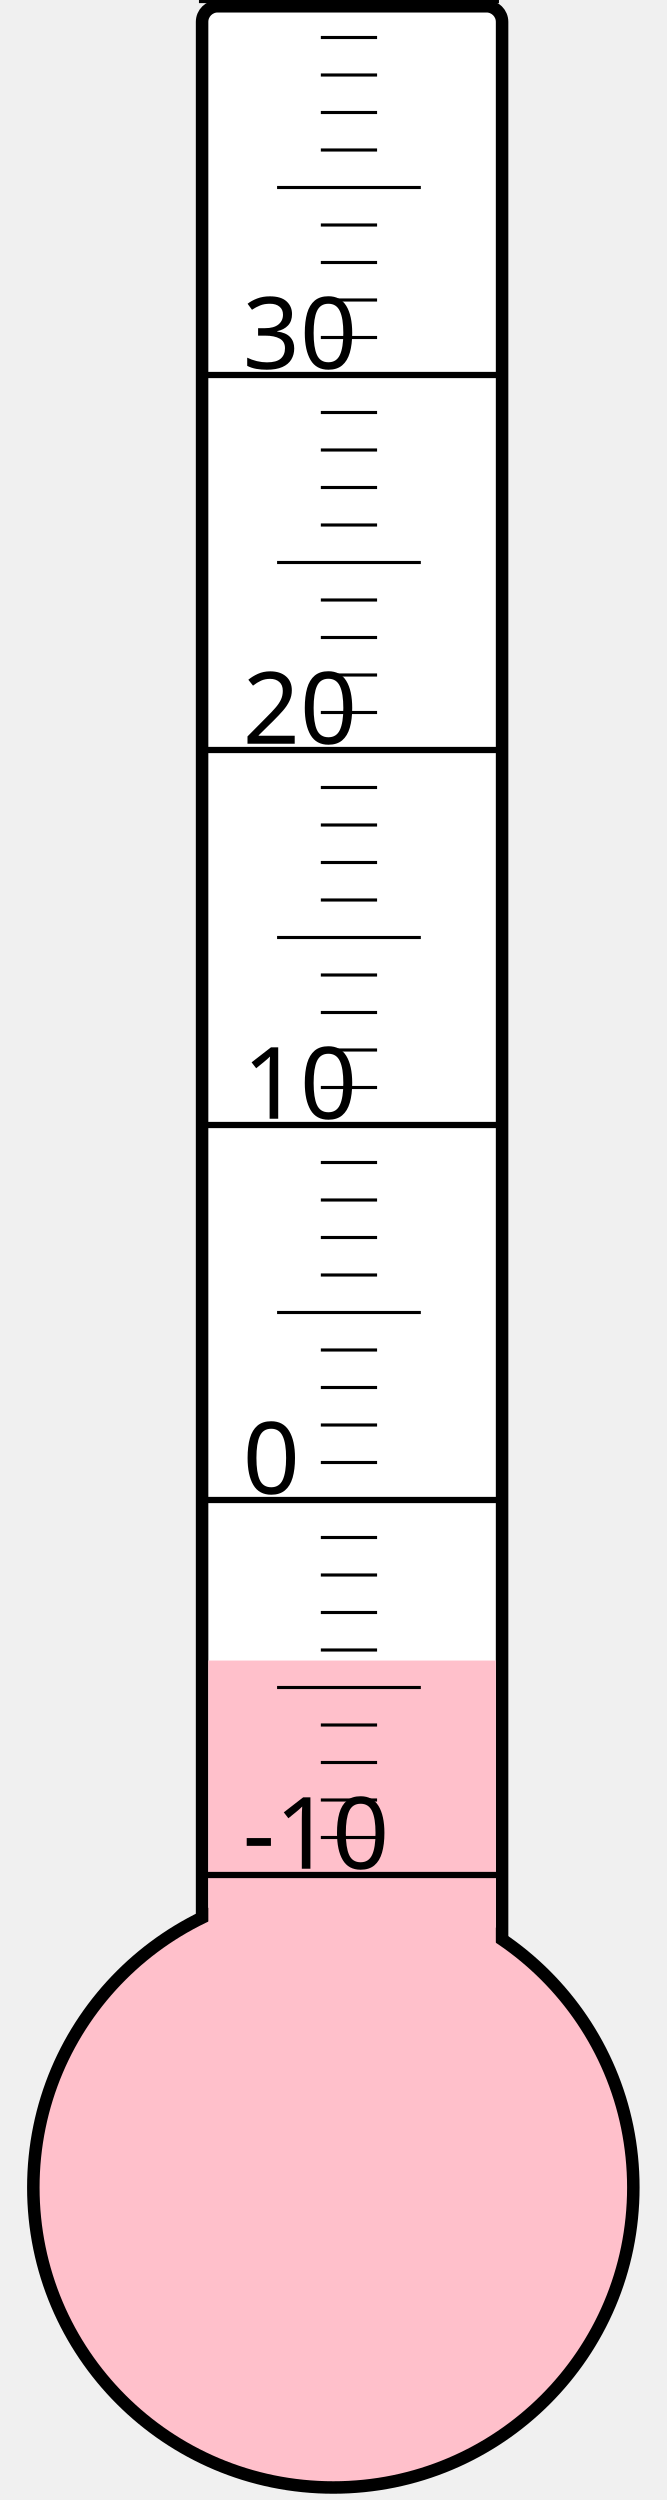
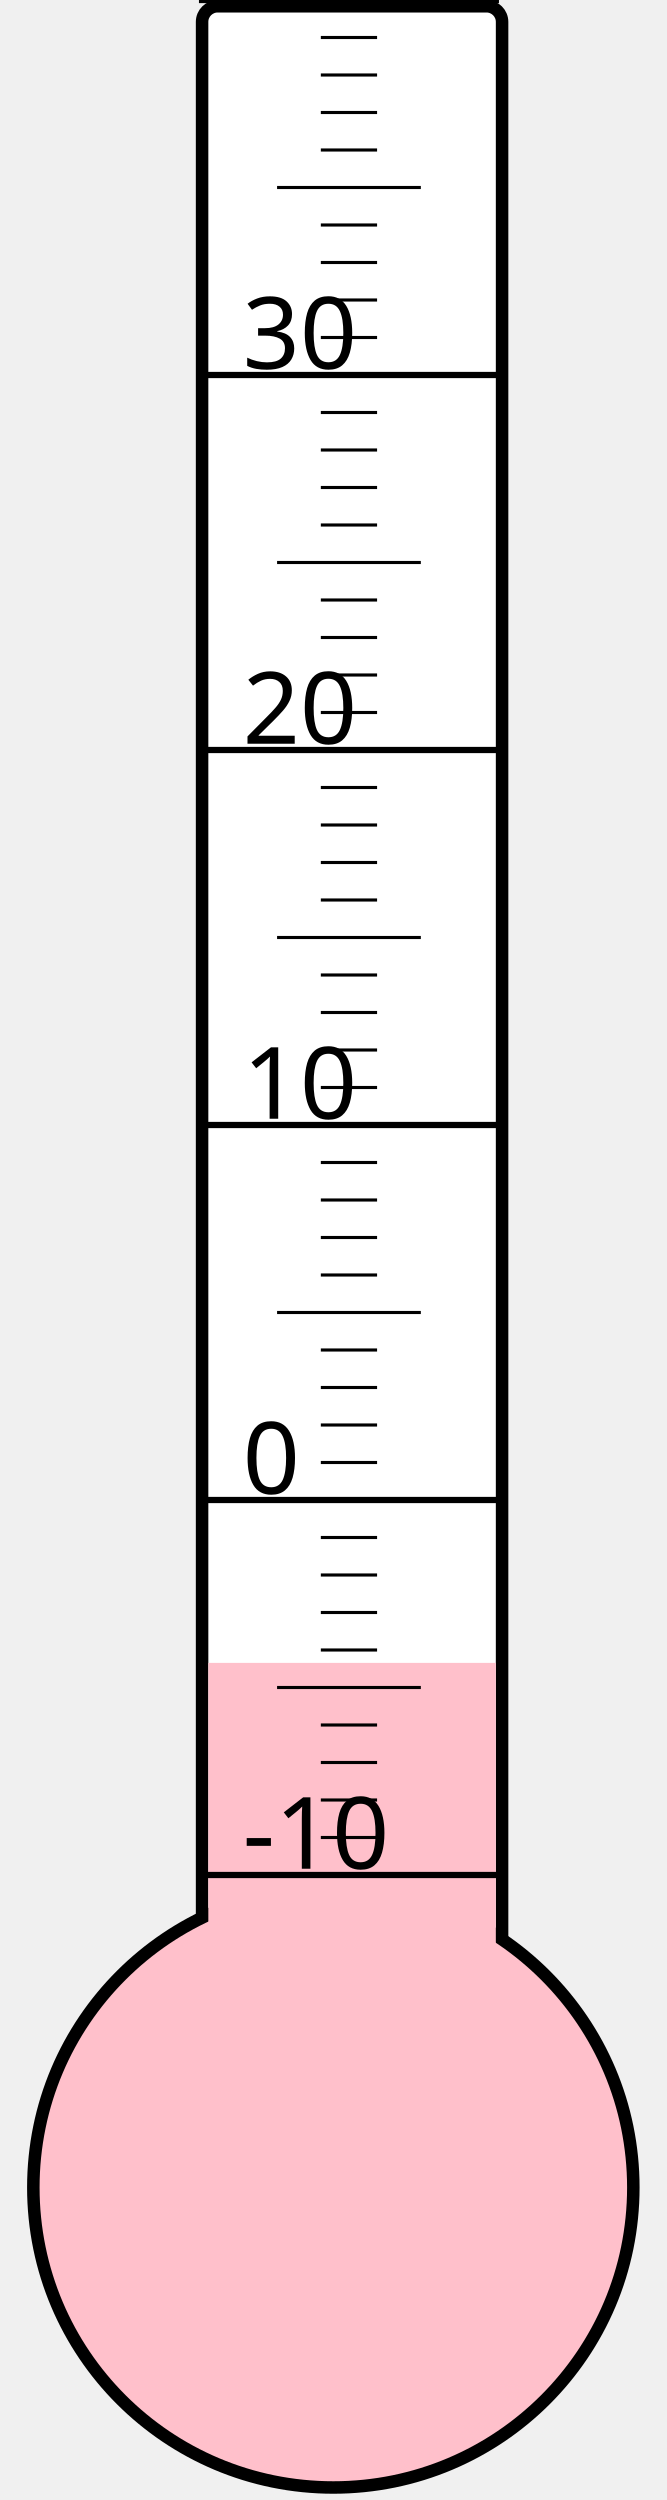
<svg xmlns="http://www.w3.org/2000/svg" width="40px" height="150px" viewBox="0 0 200 800">
  <rect width="200" height="800" x="0" y="0" style="fill: #ffffeb; fill-opacity: 0;" />
  <rect width="96" height="680" x="58" y="2" rx="5" ry="5" style="fill: white; fill-opacity: 1; stroke: black; stroke-width: 4;" />
  <circle cx="100" cy="700" r="96" style="fill: pink; stroke: black; stroke-width: 4;" />
-   <rect width="92" height="168.625" x="60" y="531.375" style="fill: pink; fill-opacity: 1; stroke-width: 0;" />
+   <rect width="92" height="167.875" x="60" y="532.125" style="fill: pink; fill-opacity: 1; stroke-width: 0;" />
  <text x="71" y="598" style="font-family: sans-serif; font-size: 24pt;">-10</text>
  <text x="71" y="478" style="font-family: sans-serif; font-size: 24pt;">0</text>
  <text x="71" y="358" style="font-family: sans-serif; font-size: 24pt;">10</text>
  <text x="71" y="238" style="font-family: sans-serif; font-size: 24pt;">20</text>
  <text x="71" y="118" style="font-family: sans-serif; font-size: 24pt;">30</text>
  <g style="stroke: black;">
    <line x1="57" y1="600" x2="153" y2="600" style="stroke-width: 2;" />
    <line x1="96" y1="588" x2="114" y2="588" style="stroke-width: 1;" />
    <line x1="96" y1="576" x2="114" y2="576" style="stroke-width: 1;" />
    <line x1="96" y1="564" x2="114" y2="564" style="stroke-width: 1;" />
    <line x1="96" y1="552" x2="114" y2="552" style="stroke-width: 1;" />
    <line x1="82" y1="540" x2="128" y2="540" style="stroke-width: 1;" />
    <line x1="96" y1="528" x2="114" y2="528" style="stroke-width: 1;" />
    <line x1="96" y1="516" x2="114" y2="516" style="stroke-width: 1;" />
    <line x1="96" y1="504" x2="114" y2="504" style="stroke-width: 1;" />
    <line x1="96" y1="492" x2="114" y2="492" style="stroke-width: 1;" />
    <line x1="57" y1="480" x2="153" y2="480" style="stroke-width: 2;" />
    <line x1="96" y1="468" x2="114" y2="468" style="stroke-width: 1;" />
    <line x1="96" y1="456" x2="114" y2="456" style="stroke-width: 1;" />
    <line x1="96" y1="444" x2="114" y2="444" style="stroke-width: 1;" />
    <line x1="96" y1="432" x2="114" y2="432" style="stroke-width: 1;" />
    <line x1="82" y1="420" x2="128" y2="420" style="stroke-width: 1;" />
    <line x1="96" y1="408" x2="114" y2="408" style="stroke-width: 1;" />
    <line x1="96" y1="396" x2="114" y2="396" style="stroke-width: 1;" />
    <line x1="96" y1="384" x2="114" y2="384" style="stroke-width: 1;" />
    <line x1="96" y1="372" x2="114" y2="372" style="stroke-width: 1;" />
    <line x1="57" y1="360" x2="153" y2="360" style="stroke-width: 2;" />
    <line x1="96" y1="348" x2="114" y2="348" style="stroke-width: 1;" />
    <line x1="96" y1="336" x2="114" y2="336" style="stroke-width: 1;" />
    <line x1="96" y1="324" x2="114" y2="324" style="stroke-width: 1;" />
    <line x1="96" y1="312" x2="114" y2="312" style="stroke-width: 1;" />
    <line x1="82" y1="300" x2="128" y2="300" style="stroke-width: 1;" />
    <line x1="96" y1="288" x2="114" y2="288" style="stroke-width: 1;" />
    <line x1="96" y1="276" x2="114" y2="276" style="stroke-width: 1;" />
    <line x1="96" y1="264" x2="114" y2="264" style="stroke-width: 1;" />
    <line x1="96" y1="252" x2="114" y2="252" style="stroke-width: 1;" />
    <line x1="57" y1="240" x2="153" y2="240" style="stroke-width: 2;" />
    <line x1="96" y1="228" x2="114" y2="228" style="stroke-width: 1;" />
    <line x1="96" y1="216" x2="114" y2="216" style="stroke-width: 1;" />
    <line x1="96" y1="204" x2="114" y2="204" style="stroke-width: 1;" />
    <line x1="96" y1="192" x2="114" y2="192" style="stroke-width: 1;" />
    <line x1="82" y1="180" x2="128" y2="180" style="stroke-width: 1;" />
    <line x1="96" y1="168" x2="114" y2="168" style="stroke-width: 1;" />
    <line x1="96" y1="156" x2="114" y2="156" style="stroke-width: 1;" />
    <line x1="96" y1="144" x2="114" y2="144" style="stroke-width: 1;" />
    <line x1="96" y1="132" x2="114" y2="132" style="stroke-width: 1;" />
    <line x1="57" y1="120" x2="153" y2="120" style="stroke-width: 2;" />
    <line x1="96" y1="108" x2="114" y2="108" style="stroke-width: 1;" />
    <line x1="96" y1="96" x2="114" y2="96" style="stroke-width: 1;" />
    <line x1="96" y1="84" x2="114" y2="84" style="stroke-width: 1;" />
    <line x1="96" y1="72" x2="114" y2="72" style="stroke-width: 1;" />
    <line x1="82" y1="60" x2="128" y2="60" style="stroke-width: 1;" />
    <line x1="96" y1="48" x2="114" y2="48" style="stroke-width: 1;" />
    <line x1="96" y1="36" x2="114" y2="36" style="stroke-width: 1;" />
    <line x1="96" y1="24" x2="114" y2="24" style="stroke-width: 1;" />
    <line x1="96" y1="12" x2="114" y2="12" style="stroke-width: 1;" />
    <line x1="57" y1="0" x2="153" y2="0" style="stroke-width: 2;" />
  </g>
</svg>
